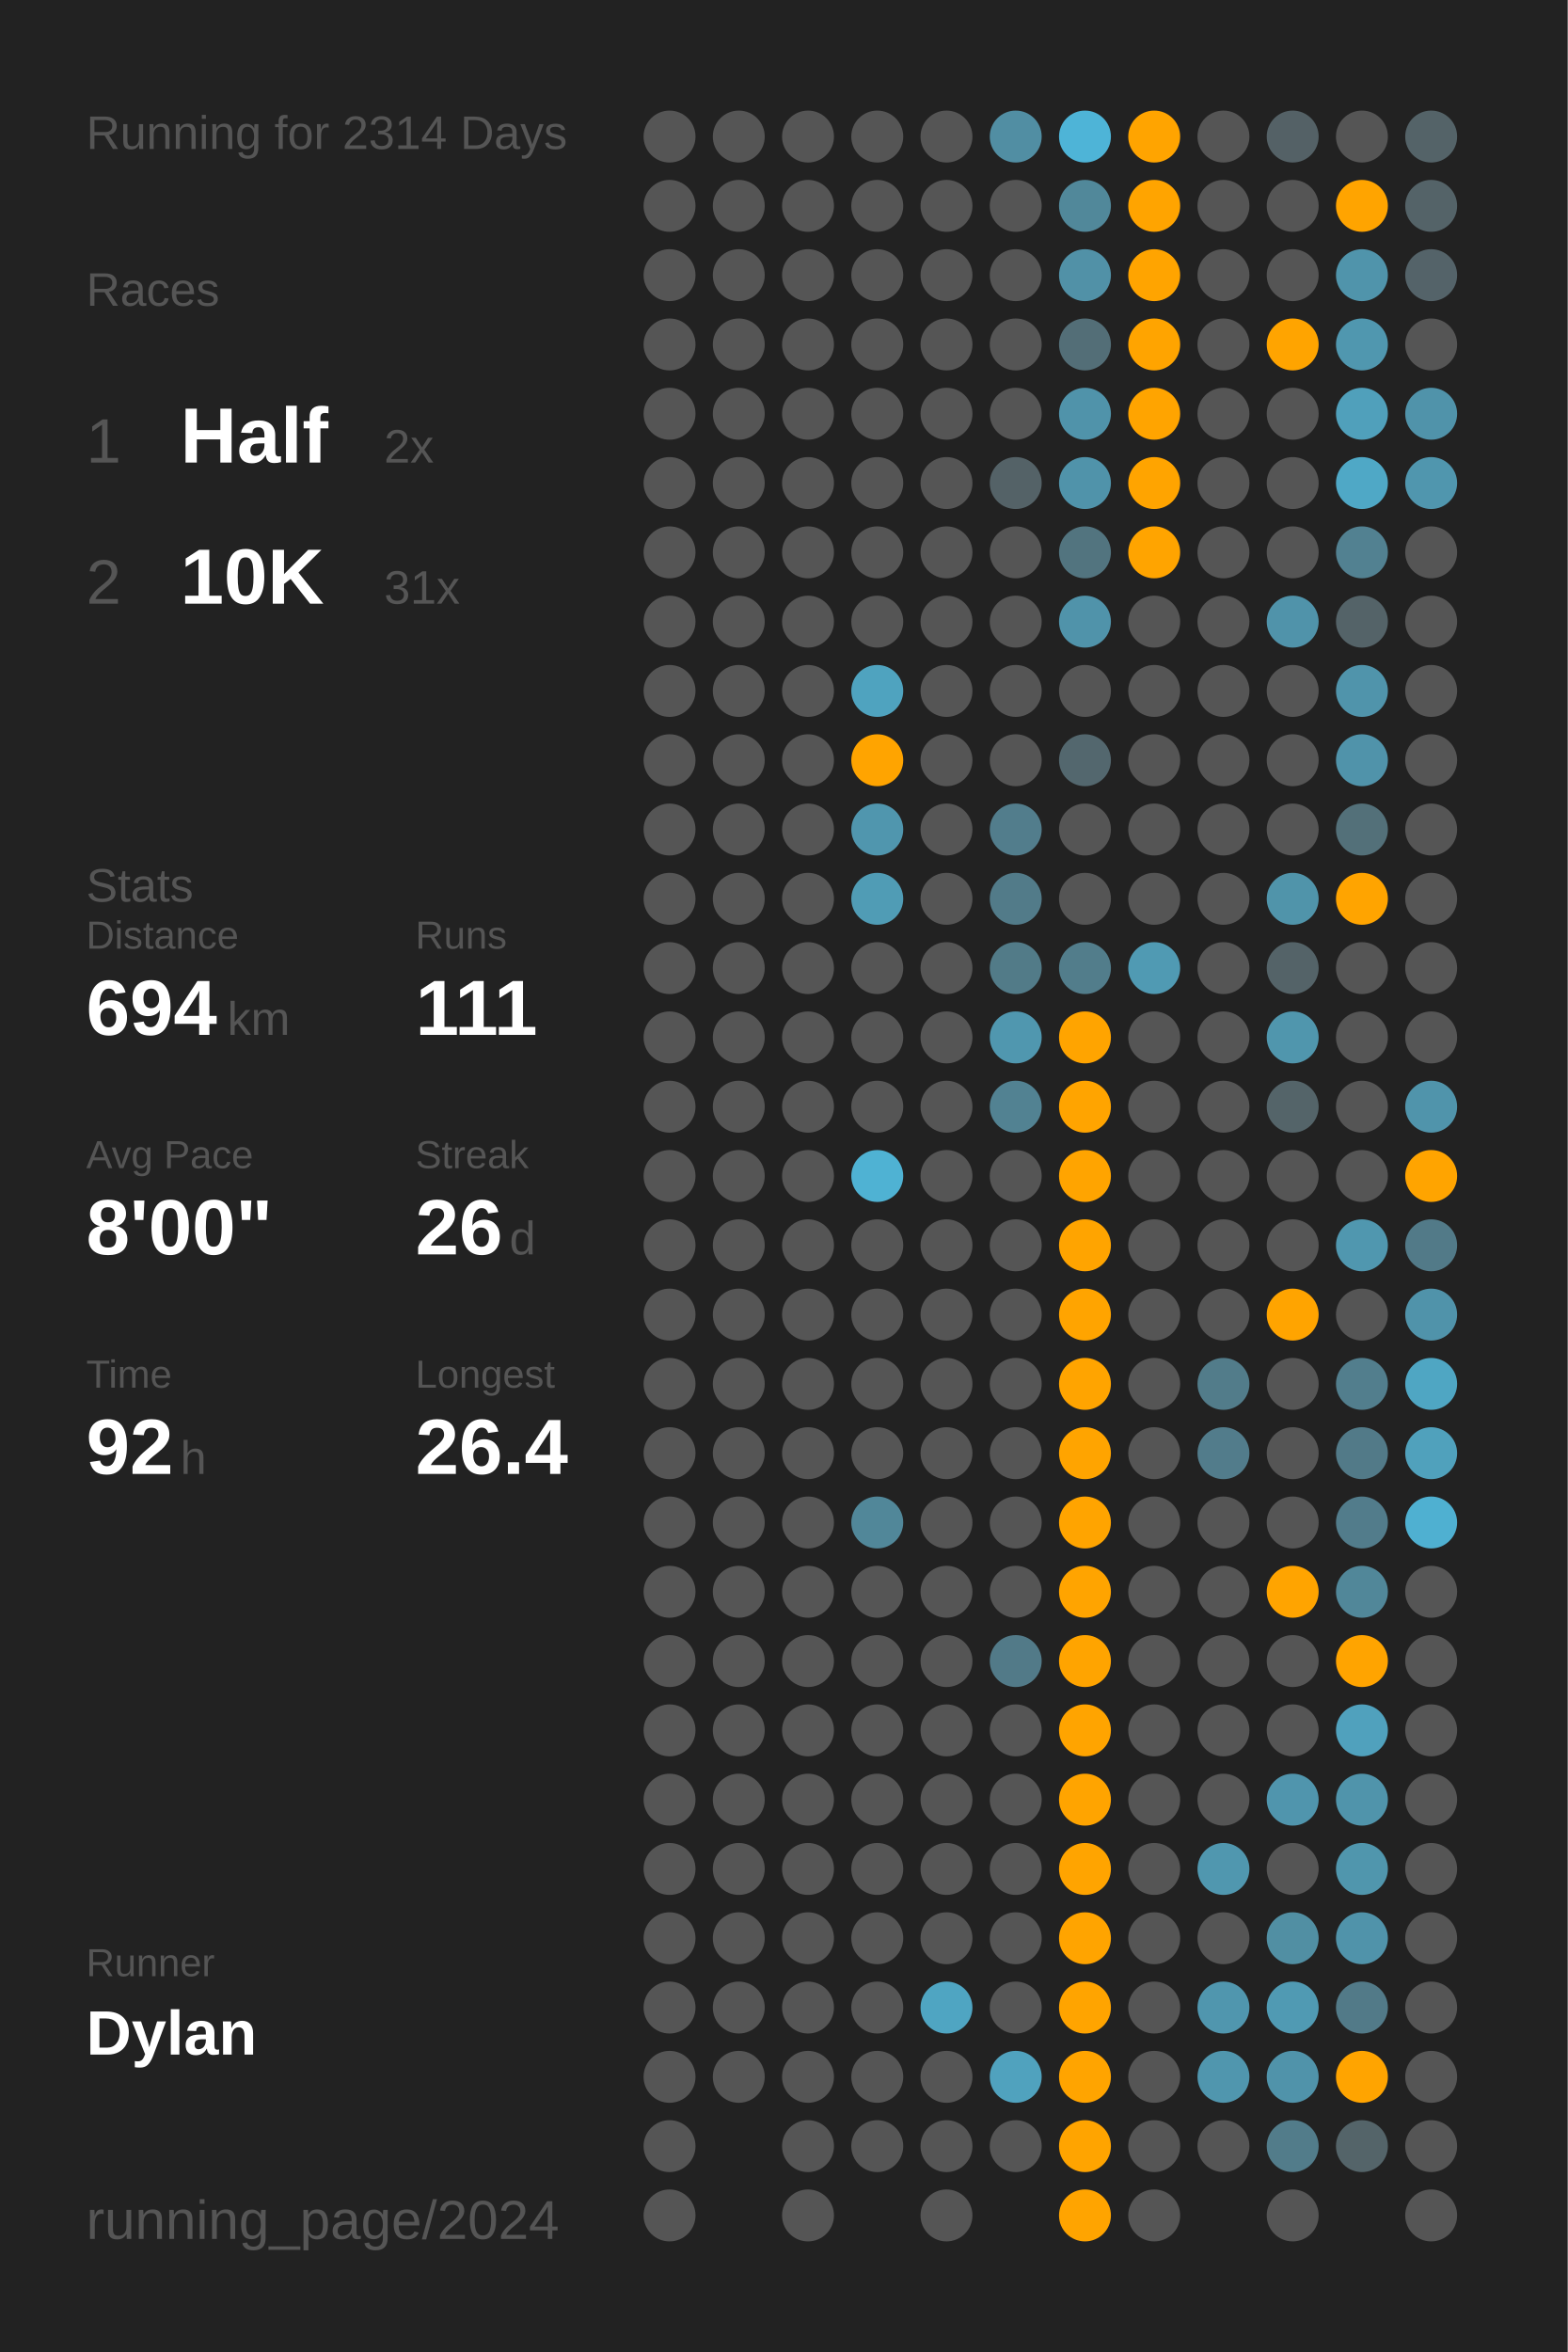
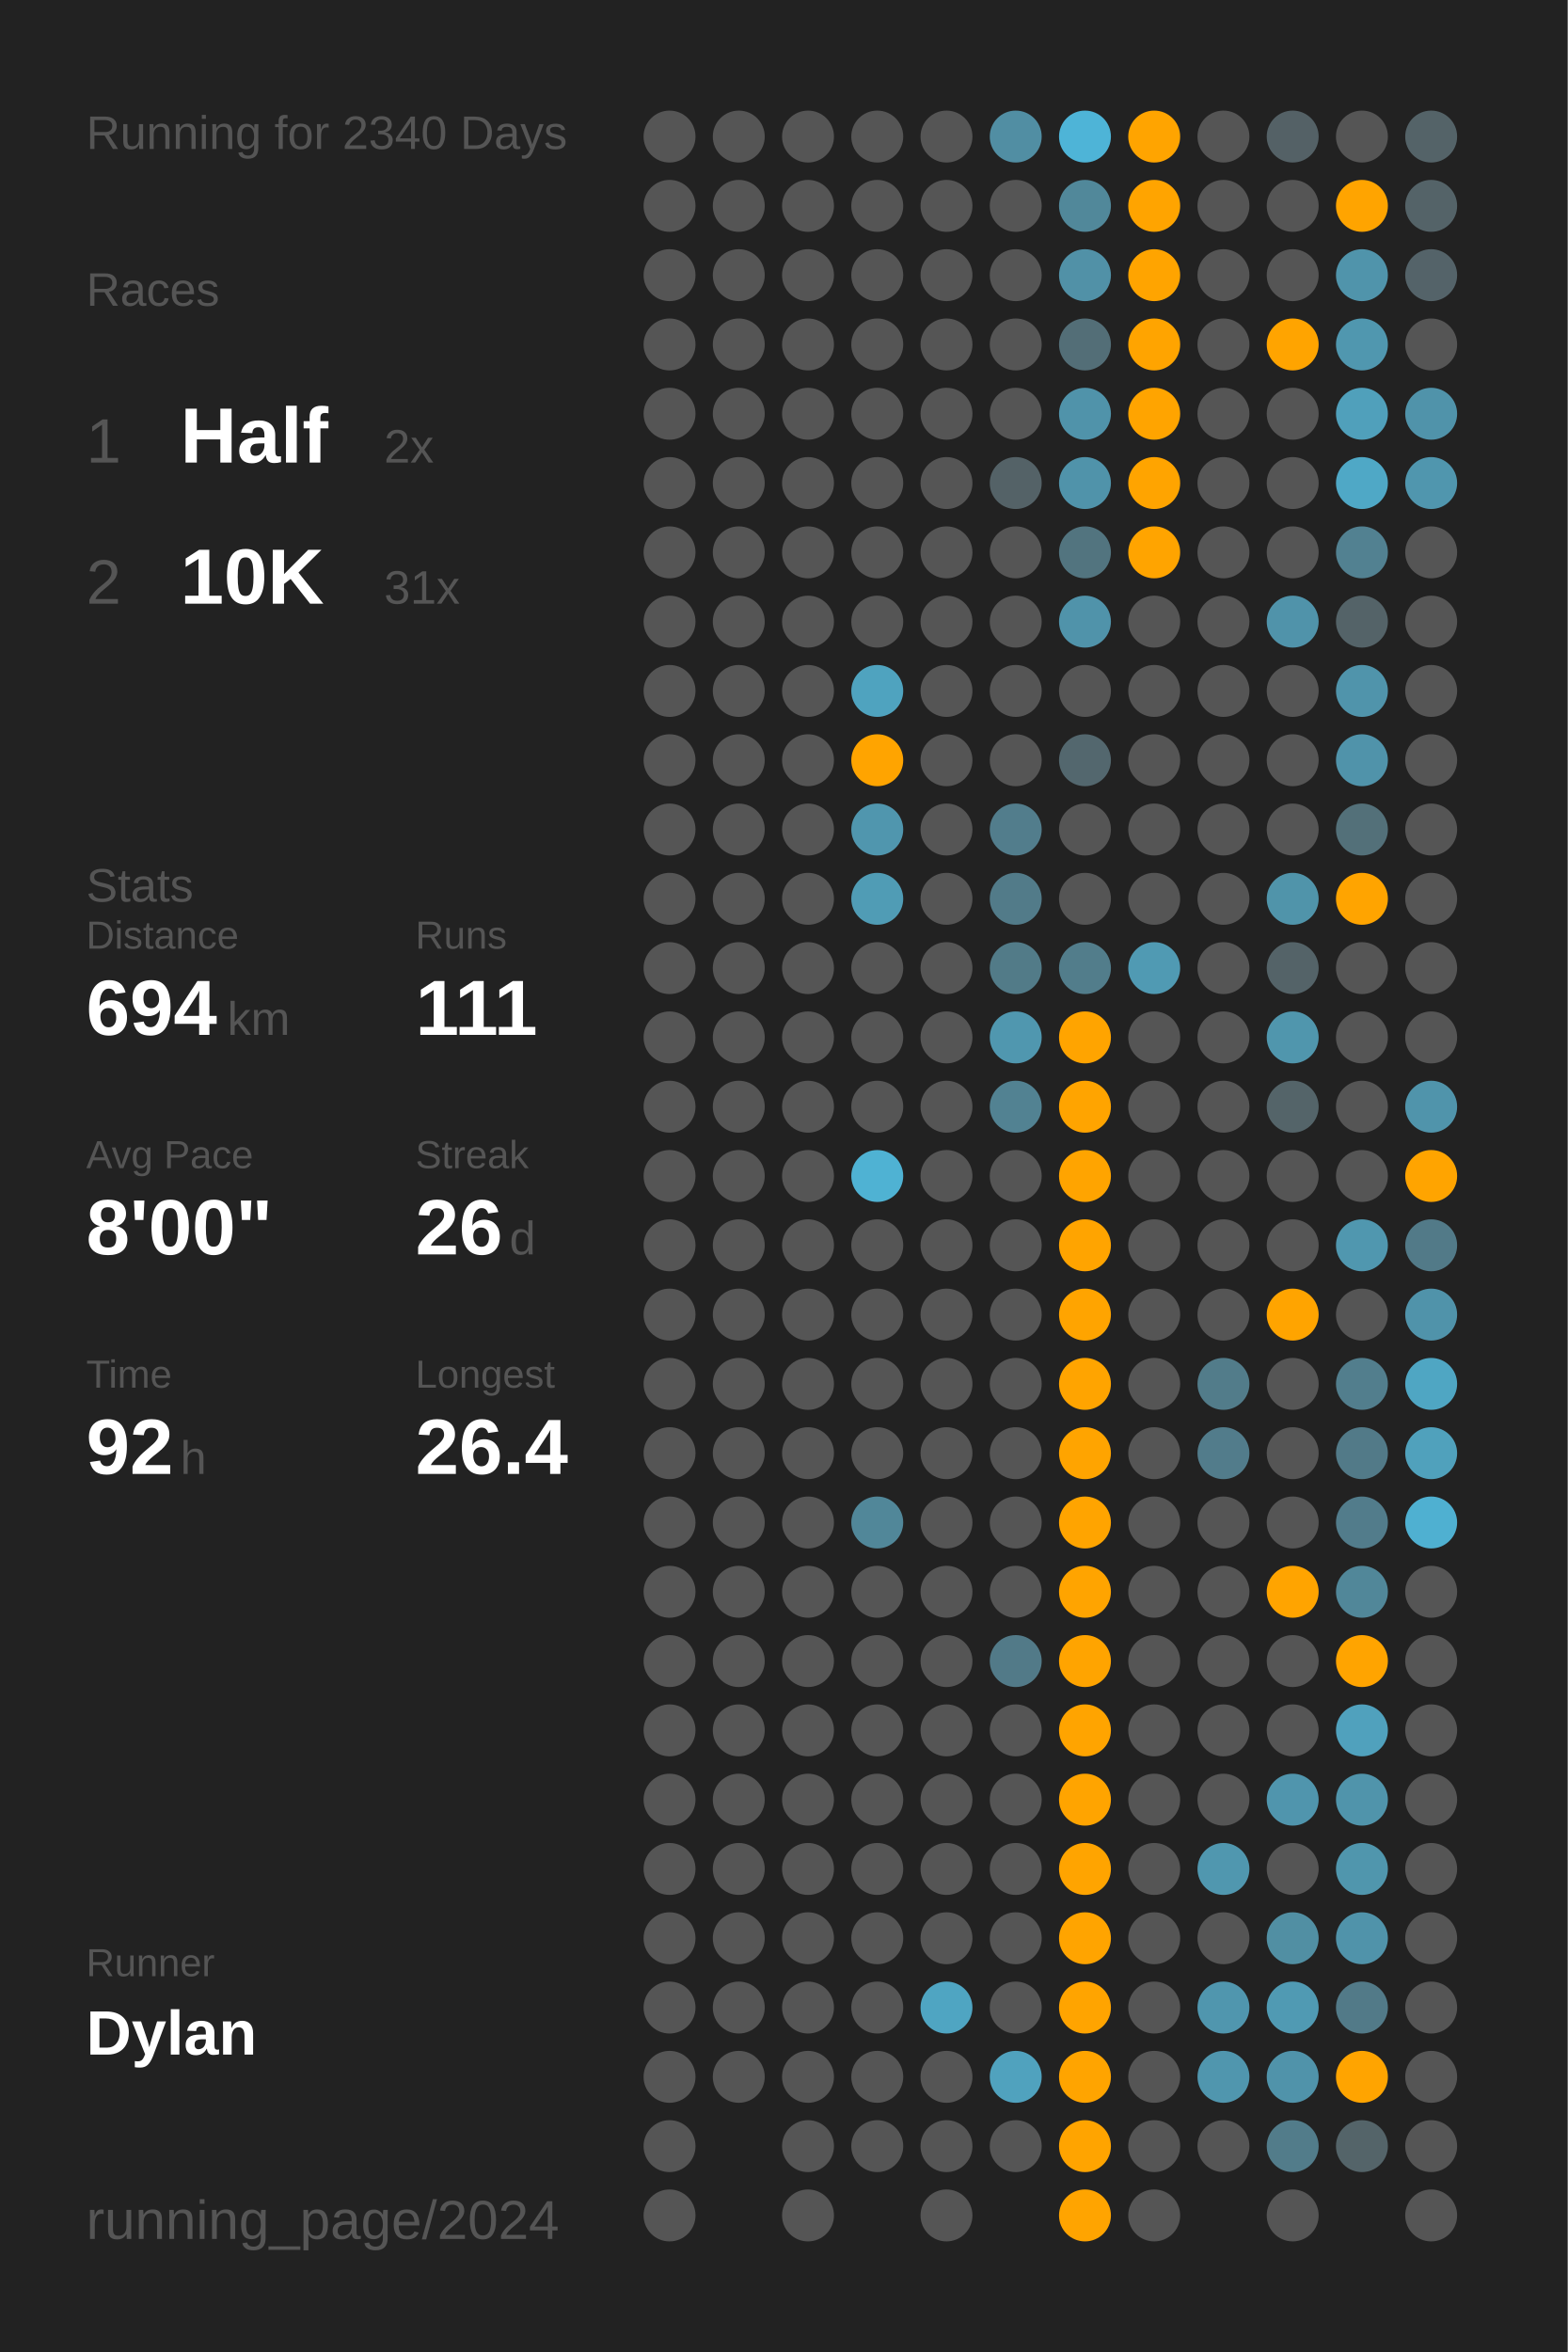
<svg xmlns="http://www.w3.org/2000/svg" baseProfile="full" height="300mm" version="1.1" viewBox="0,0,200,300" width="200mm">
  <defs />
  <rect fill="#222222" height="300" width="200" x="0" y="0" />
-   <text fill="#555555" style="font-size:6px; font-family:Arial;" x="11" y="19">Running for 2314 Days</text>
+   <text fill="#555555" style="font-size:6px; font-family:Arial;" x="11" y="19">Running for 2340 Days</text>
  <text fill="#555555" style="font-size:6px; font-family:Arial;" x="11" y="39">Races</text>
  <text fill="#555555" style="font-size:8px; font-family:Arial;" x="11" y="59">1</text>
  <text fill="#FFFFFF" style="font-size:10px; font-family:Arial; font-weight:bold;" x="23" y="59">Half</text>
  <text fill="#555555" style="font-size:6px; font-family:Arial;" x="49" y="59">2x</text>
  <text fill="#555555" style="font-size:8px; font-family:Arial;" x="11" y="77">2</text>
  <text fill="#FFFFFF" style="font-size:10px; font-family:Arial; font-weight:bold;" x="23" y="77">10K</text>
  <text fill="#555555" style="font-size:6px; font-family:Arial;" x="49" y="77">31x</text>
  <text fill="#555555" style="font-size:6px; font-family:Arial;" x="11" y="115">Stats</text>
  <text fill="#555555" style="font-size:5px; font-family:Arial;" x="11" y="121">Distance</text>
  <text fill="#FFFFFF" style="font-size:10px; font-family:Arial; font-weight:bold;" x="11" y="132">694</text>
  <text fill="#555555" style="font-size:6px; font-family:Arial;" x="29" y="132">km</text>
  <text fill="#555555" style="font-size:5px; font-family:Arial;" x="53" y="121">Runs</text>
  <text fill="#FFFFFF" style="font-size:10px; font-family:Arial; font-weight:bold;" x="53" y="132">111</text>
  <text fill="#555555" style="font-size:5px; font-family:Arial;" x="11" y="149">Avg Pace</text>
  <text fill="#FFFFFF" style="font-size:10px; font-family:Arial; font-weight:bold;" x="11" y="160">8'00"</text>
  <text fill="#555555" style="font-size:5px; font-family:Arial;" x="53" y="149">Streak</text>
  <text fill="#FFFFFF" style="font-size:10px; font-family:Arial; font-weight:bold;" x="53" y="160">26</text>
  <text fill="#555555" style="font-size:6px; font-family:Arial;" x="65" y="160">d</text>
  <text fill="#555555" style="font-size:5px; font-family:Arial;" x="11" y="177">Time</text>
  <text fill="#FFFFFF" style="font-size:10px; font-family:Arial; font-weight:bold;" x="11" y="188">92</text>
  <text fill="#555555" style="font-size:6px; font-family:Arial;" x="23" y="188">h</text>
  <text fill="#555555" style="font-size:5px; font-family:Arial;" x="53" y="177">Longest</text>
  <text fill="#FFFFFF" style="font-size:10px; font-family:Arial; font-weight:bold;" x="53" y="188">26.4</text>
  <text fill="#555555" style="font-size:5px; font-family:Arial;" x="11" y="252.065">Runner</text>
  <text fill="#FFFFFF" style="font-size:8px; font-family:Arial; font-weight:bold;" x="11" y="262.065">Dylan</text>
  <text fill="#555555" style="font-size:7px; font-family:Arial;" x="11" y="285.581">running_page/2024</text>
  <circle cx="85.417" cy="17.419" fill="#555555" r="3.312" />
  <circle cx="85.417" cy="26.258" fill="#555555" r="3.312" />
  <circle cx="85.417" cy="35.097" fill="#555555" r="3.312" />
  <circle cx="85.417" cy="43.935" fill="#555555" r="3.312" />
  <circle cx="85.417" cy="52.774" fill="#555555" r="3.312" />
  <circle cx="85.417" cy="61.613" fill="#555555" r="3.312" />
  <circle cx="85.417" cy="70.452" fill="#555555" r="3.312" />
  <circle cx="85.417" cy="79.29" fill="#555555" r="3.312" />
  <circle cx="85.417" cy="88.129" fill="#555555" r="3.312" />
  <circle cx="85.417" cy="96.968" fill="#555555" r="3.312" />
  <circle cx="85.417" cy="105.806" fill="#555555" r="3.312" />
  <circle cx="85.417" cy="114.645" fill="#555555" r="3.312" />
  <circle cx="85.417" cy="123.484" fill="#555555" r="3.312" />
  <circle cx="85.417" cy="132.323" fill="#555555" r="3.312" />
  <circle cx="85.417" cy="141.161" fill="#555555" r="3.312" />
  <circle cx="85.417" cy="150" fill="#555555" r="3.312" />
  <circle cx="85.417" cy="158.839" fill="#555555" r="3.312" />
  <circle cx="85.417" cy="167.677" fill="#555555" r="3.312" />
  <circle cx="85.417" cy="176.516" fill="#555555" r="3.312" />
  <circle cx="85.417" cy="185.355" fill="#555555" r="3.312" />
  <circle cx="85.417" cy="194.194" fill="#555555" r="3.312" />
  <circle cx="85.417" cy="203.032" fill="#555555" r="3.312" />
  <circle cx="85.417" cy="211.871" fill="#555555" r="3.312" />
  <circle cx="85.417" cy="220.71" fill="#555555" r="3.312" />
  <circle cx="85.417" cy="229.548" fill="#555555" r="3.312" />
  <circle cx="85.417" cy="238.387" fill="#555555" r="3.312" />
  <circle cx="85.417" cy="247.226" fill="#555555" r="3.312" />
  <circle cx="85.417" cy="256.065" fill="#555555" r="3.312" />
  <circle cx="85.417" cy="264.903" fill="#555555" r="3.312" />
  <circle cx="85.417" cy="273.742" fill="#555555" r="3.312" />
  <circle cx="85.417" cy="282.581" fill="#555555" r="3.312" />
  <circle cx="94.25" cy="17.419" fill="#555555" r="3.312" />
  <circle cx="94.25" cy="26.258" fill="#555555" r="3.312" />
  <circle cx="94.25" cy="35.097" fill="#555555" r="3.312" />
  <circle cx="94.25" cy="43.935" fill="#555555" r="3.312" />
  <circle cx="94.25" cy="52.774" fill="#555555" r="3.312" />
  <circle cx="94.25" cy="61.613" fill="#555555" r="3.312" />
  <circle cx="94.25" cy="70.452" fill="#555555" r="3.312" />
  <circle cx="94.25" cy="79.29" fill="#555555" r="3.312" />
  <circle cx="94.25" cy="88.129" fill="#555555" r="3.312" />
  <circle cx="94.25" cy="96.968" fill="#555555" r="3.312" />
  <circle cx="94.25" cy="105.806" fill="#555555" r="3.312" />
  <circle cx="94.25" cy="114.645" fill="#555555" r="3.312" />
  <circle cx="94.25" cy="123.484" fill="#555555" r="3.312" />
  <circle cx="94.25" cy="132.323" fill="#555555" r="3.312" />
  <circle cx="94.25" cy="141.161" fill="#555555" r="3.312" />
  <circle cx="94.25" cy="150" fill="#555555" r="3.312" />
  <circle cx="94.25" cy="158.839" fill="#555555" r="3.312" />
  <circle cx="94.25" cy="167.677" fill="#555555" r="3.312" />
  <circle cx="94.25" cy="176.516" fill="#555555" r="3.312" />
  <circle cx="94.25" cy="185.355" fill="#555555" r="3.312" />
  <circle cx="94.25" cy="194.194" fill="#555555" r="3.312" />
  <circle cx="94.25" cy="203.032" fill="#555555" r="3.312" />
  <circle cx="94.25" cy="211.871" fill="#555555" r="3.312" />
  <circle cx="94.25" cy="220.71" fill="#555555" r="3.312" />
  <circle cx="94.25" cy="229.548" fill="#555555" r="3.312" />
  <circle cx="94.25" cy="238.387" fill="#555555" r="3.312" />
  <circle cx="94.25" cy="247.226" fill="#555555" r="3.312" />
  <circle cx="94.25" cy="256.065" fill="#555555" r="3.312" />
  <circle cx="94.25" cy="264.903" fill="#555555" r="3.312" />
  <circle cx="103.083" cy="17.419" fill="#555555" r="3.312" />
  <circle cx="103.083" cy="26.258" fill="#555555" r="3.312" />
  <circle cx="103.083" cy="35.097" fill="#555555" r="3.312" />
  <circle cx="103.083" cy="43.935" fill="#555555" r="3.312" />
  <circle cx="103.083" cy="52.774" fill="#555555" r="3.312" />
  <circle cx="103.083" cy="61.613" fill="#555555" r="3.312" />
  <circle cx="103.083" cy="70.452" fill="#555555" r="3.312" />
  <circle cx="103.083" cy="79.29" fill="#555555" r="3.312" />
  <circle cx="103.083" cy="88.129" fill="#555555" r="3.312" />
  <circle cx="103.083" cy="96.968" fill="#555555" r="3.312" />
  <circle cx="103.083" cy="105.806" fill="#555555" r="3.312" />
  <circle cx="103.083" cy="114.645" fill="#555555" r="3.312" />
  <circle cx="103.083" cy="123.484" fill="#555555" r="3.312" />
  <circle cx="103.083" cy="132.323" fill="#555555" r="3.312" />
  <circle cx="103.083" cy="141.161" fill="#555555" r="3.312" />
  <circle cx="103.083" cy="150" fill="#555555" r="3.312" />
  <circle cx="103.083" cy="158.839" fill="#555555" r="3.312" />
  <circle cx="103.083" cy="167.677" fill="#555555" r="3.312" />
  <circle cx="103.083" cy="176.516" fill="#555555" r="3.312" />
  <circle cx="103.083" cy="185.355" fill="#555555" r="3.312" />
  <circle cx="103.083" cy="194.194" fill="#555555" r="3.312" />
  <circle cx="103.083" cy="203.032" fill="#555555" r="3.312" />
  <circle cx="103.083" cy="211.871" fill="#555555" r="3.312" />
  <circle cx="103.083" cy="220.71" fill="#555555" r="3.312" />
  <circle cx="103.083" cy="229.548" fill="#555555" r="3.312" />
  <circle cx="103.083" cy="238.387" fill="#555555" r="3.312" />
  <circle cx="103.083" cy="247.226" fill="#555555" r="3.312" />
  <circle cx="103.083" cy="256.065" fill="#555555" r="3.312" />
  <circle cx="103.083" cy="264.903" fill="#555555" r="3.312" />
  <circle cx="103.083" cy="273.742" fill="#555555" r="3.312" />
  <circle cx="103.083" cy="282.581" fill="#555555" r="3.312" />
  <circle cx="111.917" cy="17.419" fill="#555555" r="3.312" />
  <circle cx="111.917" cy="26.258" fill="#555555" r="3.312" />
  <circle cx="111.917" cy="35.097" fill="#555555" r="3.312" />
  <circle cx="111.917" cy="43.935" fill="#555555" r="3.312" />
  <circle cx="111.917" cy="52.774" fill="#555555" r="3.312" />
  <circle cx="111.917" cy="61.613" fill="#555555" r="3.312" />
  <circle cx="111.917" cy="70.452" fill="#555555" r="3.312" />
  <circle cx="111.917" cy="79.29" fill="#555555" r="3.312" />
  <circle cx="111.917" cy="88.129" fill="#4fa3bf" r="3.312" />
  <circle cx="111.917" cy="96.968" fill="#ffa400" r="3.312" />
  <circle cx="111.917" cy="105.806" fill="#5096ae" r="3.312" />
  <circle cx="111.917" cy="114.645" fill="#509cb5" r="3.312" />
  <circle cx="111.917" cy="123.484" fill="#555555" r="3.312" />
  <circle cx="111.917" cy="132.323" fill="#555555" r="3.312" />
  <circle cx="111.917" cy="141.161" fill="#555555" r="3.312" />
  <circle cx="111.917" cy="150" fill="#4fb2d3" r="3.312" />
  <circle cx="111.917" cy="158.839" fill="#555555" r="3.312" />
  <circle cx="111.917" cy="167.677" fill="#555555" r="3.312" />
  <circle cx="111.917" cy="176.516" fill="#555555" r="3.312" />
  <circle cx="111.917" cy="185.355" fill="#555555" r="3.312" />
  <circle cx="111.917" cy="194.194" fill="#518799" r="3.312" />
  <circle cx="111.917" cy="203.032" fill="#555555" r="3.312" />
  <circle cx="111.917" cy="211.871" fill="#555555" r="3.312" />
  <circle cx="111.917" cy="220.71" fill="#555555" r="3.312" />
  <circle cx="111.917" cy="229.548" fill="#555555" r="3.312" />
  <circle cx="111.917" cy="238.387" fill="#555555" r="3.312" />
  <circle cx="111.917" cy="247.226" fill="#555555" r="3.312" />
  <circle cx="111.917" cy="256.065" fill="#555555" r="3.312" />
  <circle cx="111.917" cy="264.903" fill="#555555" r="3.312" />
  <circle cx="111.917" cy="273.742" fill="#555555" r="3.312" />
  <circle cx="120.75" cy="17.419" fill="#555555" r="3.312" />
  <circle cx="120.75" cy="26.258" fill="#555555" r="3.312" />
  <circle cx="120.75" cy="35.097" fill="#555555" r="3.312" />
  <circle cx="120.75" cy="43.935" fill="#555555" r="3.312" />
  <circle cx="120.75" cy="52.774" fill="#555555" r="3.312" />
  <circle cx="120.75" cy="61.613" fill="#555555" r="3.312" />
  <circle cx="120.75" cy="70.452" fill="#555555" r="3.312" />
  <circle cx="120.75" cy="79.29" fill="#555555" r="3.312" />
  <circle cx="120.75" cy="88.129" fill="#555555" r="3.312" />
  <circle cx="120.75" cy="96.968" fill="#555555" r="3.312" />
  <circle cx="120.75" cy="105.806" fill="#555555" r="3.312" />
  <circle cx="120.75" cy="114.645" fill="#555555" r="3.312" />
  <circle cx="120.75" cy="123.484" fill="#555555" r="3.312" />
  <circle cx="120.75" cy="132.323" fill="#555555" r="3.312" />
  <circle cx="120.75" cy="141.161" fill="#555555" r="3.312" />
  <circle cx="120.75" cy="150" fill="#555555" r="3.312" />
  <circle cx="120.75" cy="158.839" fill="#555555" r="3.312" />
  <circle cx="120.75" cy="167.677" fill="#555555" r="3.312" />
  <circle cx="120.75" cy="176.516" fill="#555555" r="3.312" />
  <circle cx="120.75" cy="185.355" fill="#555555" r="3.312" />
  <circle cx="120.75" cy="194.194" fill="#555555" r="3.312" />
  <circle cx="120.75" cy="203.032" fill="#555555" r="3.312" />
  <circle cx="120.75" cy="211.871" fill="#555555" r="3.312" />
  <circle cx="120.75" cy="220.71" fill="#555555" r="3.312" />
  <circle cx="120.75" cy="229.548" fill="#555555" r="3.312" />
  <circle cx="120.75" cy="238.387" fill="#555555" r="3.312" />
  <circle cx="120.75" cy="247.226" fill="#555555" r="3.312" />
  <circle cx="120.75" cy="256.065" fill="#4fa5c2" r="3.312" />
  <circle cx="120.75" cy="264.903" fill="#555555" r="3.312" />
  <circle cx="120.75" cy="273.742" fill="#555555" r="3.312" />
  <circle cx="120.75" cy="282.581" fill="#555555" r="3.312" />
  <circle cx="129.583" cy="17.419" fill="#518ea3" r="3.312" />
  <circle cx="129.583" cy="26.258" fill="#555555" r="3.312" />
  <circle cx="129.583" cy="35.097" fill="#555555" r="3.312" />
  <circle cx="129.583" cy="43.935" fill="#555555" r="3.312" />
  <circle cx="129.583" cy="52.774" fill="#555555" r="3.312" />
  <circle cx="129.583" cy="61.613" fill="#546267" r="3.312" />
  <circle cx="129.583" cy="70.452" fill="#555555" r="3.312" />
  <circle cx="129.583" cy="79.29" fill="#555555" r="3.312" />
  <circle cx="129.583" cy="88.129" fill="#555555" r="3.312" />
  <circle cx="129.583" cy="96.968" fill="#555555" r="3.312" />
  <circle cx="129.583" cy="105.806" fill="#527d8c" r="3.312" />
  <circle cx="129.583" cy="114.645" fill="#527b89" r="3.312" />
  <circle cx="129.583" cy="123.484" fill="#527b88" r="3.312" />
  <circle cx="129.583" cy="132.323" fill="#5097af" r="3.312" />
  <circle cx="129.583" cy="141.161" fill="#528292" r="3.312" />
  <circle cx="129.583" cy="150" fill="#555555" r="3.312" />
  <circle cx="129.583" cy="158.839" fill="#555555" r="3.312" />
  <circle cx="129.583" cy="167.677" fill="#555555" r="3.312" />
  <circle cx="129.583" cy="176.516" fill="#555555" r="3.312" />
  <circle cx="129.583" cy="185.355" fill="#555555" r="3.312" />
  <circle cx="129.583" cy="194.194" fill="#555555" r="3.312" />
  <circle cx="129.583" cy="203.032" fill="#555555" r="3.312" />
  <circle cx="129.583" cy="211.871" fill="#527a88" r="3.312" />
  <circle cx="129.583" cy="220.71" fill="#555555" r="3.312" />
  <circle cx="129.583" cy="229.548" fill="#555555" r="3.312" />
  <circle cx="129.583" cy="238.387" fill="#555555" r="3.312" />
  <circle cx="129.583" cy="247.226" fill="#555555" r="3.312" />
  <circle cx="129.583" cy="256.065" fill="#555555" r="3.312" />
  <circle cx="129.583" cy="264.903" fill="#50a2be" r="3.312" />
  <circle cx="129.583" cy="273.742" fill="#555555" r="3.312" />
  <circle cx="138.417" cy="17.419" fill="#4eb4d7" r="3.312" />
  <circle cx="138.417" cy="26.258" fill="#51889a" r="3.312" />
  <circle cx="138.417" cy="35.097" fill="#5191a7" r="3.312" />
  <circle cx="138.417" cy="43.935" fill="#536e77" r="3.312" />
  <circle cx="138.417" cy="52.774" fill="#5093aa" r="3.312" />
  <circle cx="138.417" cy="61.613" fill="#5093aa" r="3.312" />
  <circle cx="138.417" cy="70.452" fill="#52747f" r="3.312" />
  <circle cx="138.417" cy="79.29" fill="#5093aa" r="3.312" />
  <circle cx="138.417" cy="88.129" fill="#555555" r="3.312" />
  <circle cx="138.417" cy="96.968" fill="#53676e" r="3.312" />
  <circle cx="138.417" cy="105.806" fill="#555555" r="3.312" />
  <circle cx="138.417" cy="114.645" fill="#555555" r="3.312" />
  <circle cx="138.417" cy="123.484" fill="#527d8b" r="3.312" />
  <circle cx="138.417" cy="132.323" fill="#ffa400" r="3.312" />
  <circle cx="138.417" cy="141.161" fill="#ffa400" r="3.312" />
  <circle cx="138.417" cy="150" fill="#ffa400" r="3.312" />
  <circle cx="138.417" cy="158.839" fill="#ffa400" r="3.312" />
  <circle cx="138.417" cy="167.677" fill="#ffa400" r="3.312" />
  <circle cx="138.417" cy="176.516" fill="#ffa400" r="3.312" />
  <circle cx="138.417" cy="185.355" fill="#ffa400" r="3.312" />
  <circle cx="138.417" cy="194.194" fill="#ffa400" r="3.312" />
  <circle cx="138.417" cy="203.032" fill="#ffa400" r="3.312" />
  <circle cx="138.417" cy="211.871" fill="#ffa400" r="3.312" />
  <circle cx="138.417" cy="220.71" fill="#ffa400" r="3.312" />
  <circle cx="138.417" cy="229.548" fill="#ffa400" r="3.312" />
  <circle cx="138.417" cy="238.387" fill="#ffa400" r="3.312" />
  <circle cx="138.417" cy="247.226" fill="#ffa400" r="3.312" />
  <circle cx="138.417" cy="256.065" fill="#ffa400" r="3.312" />
  <circle cx="138.417" cy="264.903" fill="#ffa400" r="3.312" />
  <circle cx="138.417" cy="273.742" fill="#ffa400" r="3.312" />
  <circle cx="138.417" cy="282.581" fill="#ffa400" r="3.312" />
  <circle cx="147.25" cy="17.419" fill="#ffa400" r="3.312" />
  <circle cx="147.25" cy="26.258" fill="#ffa400" r="3.312" />
  <circle cx="147.25" cy="35.097" fill="#ffa400" r="3.312" />
  <circle cx="147.25" cy="43.935" fill="#ffa400" r="3.312" />
  <circle cx="147.25" cy="52.774" fill="#ffa400" r="3.312" />
  <circle cx="147.25" cy="61.613" fill="#ffa400" r="3.312" />
  <circle cx="147.25" cy="70.452" fill="#ffa400" r="3.312" />
  <circle cx="147.25" cy="79.29" fill="#555555" r="3.312" />
  <circle cx="147.25" cy="88.129" fill="#555555" r="3.312" />
  <circle cx="147.25" cy="96.968" fill="#555555" r="3.312" />
  <circle cx="147.25" cy="105.806" fill="#555555" r="3.312" />
  <circle cx="147.25" cy="114.645" fill="#555555" r="3.312" />
  <circle cx="147.25" cy="123.484" fill="#509ab3" r="3.312" />
  <circle cx="147.25" cy="132.323" fill="#555555" r="3.312" />
  <circle cx="147.25" cy="141.161" fill="#555555" r="3.312" />
  <circle cx="147.25" cy="150" fill="#555555" r="3.312" />
  <circle cx="147.25" cy="158.839" fill="#555555" r="3.312" />
  <circle cx="147.25" cy="167.677" fill="#555555" r="3.312" />
  <circle cx="147.25" cy="176.516" fill="#555555" r="3.312" />
  <circle cx="147.25" cy="185.355" fill="#555555" r="3.312" />
  <circle cx="147.25" cy="194.194" fill="#555555" r="3.312" />
  <circle cx="147.25" cy="203.032" fill="#555555" r="3.312" />
  <circle cx="147.25" cy="211.871" fill="#555555" r="3.312" />
  <circle cx="147.25" cy="220.71" fill="#555555" r="3.312" />
  <circle cx="147.25" cy="229.548" fill="#555555" r="3.312" />
  <circle cx="147.25" cy="238.387" fill="#555555" r="3.312" />
  <circle cx="147.25" cy="247.226" fill="#555555" r="3.312" />
  <circle cx="147.25" cy="256.065" fill="#555555" r="3.312" />
  <circle cx="147.25" cy="264.903" fill="#555555" r="3.312" />
  <circle cx="147.25" cy="273.742" fill="#555555" r="3.312" />
  <circle cx="147.25" cy="282.581" fill="#555555" r="3.312" />
  <circle cx="156.083" cy="17.419" fill="#555555" r="3.312" />
  <circle cx="156.083" cy="26.258" fill="#555555" r="3.312" />
  <circle cx="156.083" cy="35.097" fill="#555555" r="3.312" />
  <circle cx="156.083" cy="43.935" fill="#555555" r="3.312" />
  <circle cx="156.083" cy="52.774" fill="#555555" r="3.312" />
  <circle cx="156.083" cy="61.613" fill="#555555" r="3.312" />
  <circle cx="156.083" cy="70.452" fill="#555555" r="3.312" />
  <circle cx="156.083" cy="79.29" fill="#555555" r="3.312" />
  <circle cx="156.083" cy="88.129" fill="#555555" r="3.312" />
  <circle cx="156.083" cy="96.968" fill="#555555" r="3.312" />
  <circle cx="156.083" cy="105.806" fill="#555555" r="3.312" />
  <circle cx="156.083" cy="114.645" fill="#555555" r="3.312" />
  <circle cx="156.083" cy="123.484" fill="#555555" r="3.312" />
  <circle cx="156.083" cy="132.323" fill="#555555" r="3.312" />
  <circle cx="156.083" cy="141.161" fill="#555555" r="3.312" />
  <circle cx="156.083" cy="150" fill="#555555" r="3.312" />
  <circle cx="156.083" cy="158.839" fill="#555555" r="3.312" />
  <circle cx="156.083" cy="167.677" fill="#555555" r="3.312" />
  <circle cx="156.083" cy="176.516" fill="#527c8a" r="3.312" />
  <circle cx="156.083" cy="185.355" fill="#527c8b" r="3.312" />
  <circle cx="156.083" cy="194.194" fill="#555555" r="3.312" />
  <circle cx="156.083" cy="203.032" fill="#555555" r="3.312" />
  <circle cx="156.083" cy="211.871" fill="#555555" r="3.312" />
  <circle cx="156.083" cy="220.71" fill="#555555" r="3.312" />
  <circle cx="156.083" cy="229.548" fill="#555555" r="3.312" />
  <circle cx="156.083" cy="238.387" fill="#5097af" r="3.312" />
  <circle cx="156.083" cy="247.226" fill="#555555" r="3.312" />
  <circle cx="156.083" cy="256.065" fill="#5096ae" r="3.312" />
  <circle cx="156.083" cy="264.903" fill="#5096ae" r="3.312" />
  <circle cx="156.083" cy="273.742" fill="#555555" r="3.312" />
  <circle cx="164.917" cy="17.419" fill="#546166" r="3.312" />
  <circle cx="164.917" cy="26.258" fill="#555555" r="3.312" />
  <circle cx="164.917" cy="35.097" fill="#555555" r="3.312" />
  <circle cx="164.917" cy="43.935" fill="#ffa400" r="3.312" />
  <circle cx="164.917" cy="52.774" fill="#555555" r="3.312" />
  <circle cx="164.917" cy="61.613" fill="#555555" r="3.312" />
  <circle cx="164.917" cy="70.452" fill="#555555" r="3.312" />
  <circle cx="164.917" cy="79.29" fill="#5093aa" r="3.312" />
  <circle cx="164.917" cy="88.129" fill="#555555" r="3.312" />
  <circle cx="164.917" cy="96.968" fill="#555555" r="3.312" />
  <circle cx="164.917" cy="105.806" fill="#555555" r="3.312" />
  <circle cx="164.917" cy="114.645" fill="#5094aa" r="3.312" />
  <circle cx="164.917" cy="123.484" fill="#546368" r="3.312" />
  <circle cx="164.917" cy="132.323" fill="#5096ad" r="3.312" />
  <circle cx="164.917" cy="141.161" fill="#546469" r="3.312" />
  <circle cx="164.917" cy="150" fill="#555555" r="3.312" />
  <circle cx="164.917" cy="158.839" fill="#555555" r="3.312" />
  <circle cx="164.917" cy="167.677" fill="#ffa400" r="3.312" />
  <circle cx="164.917" cy="176.516" fill="#555555" r="3.312" />
  <circle cx="164.917" cy="185.355" fill="#555555" r="3.312" />
  <circle cx="164.917" cy="194.194" fill="#555555" r="3.312" />
  <circle cx="164.917" cy="203.032" fill="#ffa400" r="3.312" />
  <circle cx="164.917" cy="211.871" fill="#555555" r="3.312" />
  <circle cx="164.917" cy="220.71" fill="#555555" r="3.312" />
  <circle cx="164.917" cy="229.548" fill="#5095ad" r="3.312" />
  <circle cx="164.917" cy="238.387" fill="#555555" r="3.312" />
  <circle cx="164.917" cy="247.226" fill="#518fa3" r="3.312" />
  <circle cx="164.917" cy="256.065" fill="#509ab3" r="3.312" />
  <circle cx="164.917" cy="264.903" fill="#5093aa" r="3.312" />
  <circle cx="164.917" cy="273.742" fill="#527c8a" r="3.312" />
  <circle cx="164.917" cy="282.581" fill="#555555" r="3.312" />
  <circle cx="173.75" cy="17.419" fill="#555555" r="3.312" />
  <circle cx="173.75" cy="26.258" fill="#ffa400" r="3.312" />
  <circle cx="173.75" cy="35.097" fill="#5094ab" r="3.312" />
  <circle cx="173.75" cy="43.935" fill="#5097af" r="3.312" />
  <circle cx="173.75" cy="52.774" fill="#50a0bb" r="3.312" />
  <circle cx="173.75" cy="61.613" fill="#4fa8c6" r="3.312" />
  <circle cx="173.75" cy="70.452" fill="#528191" r="3.312" />
  <circle cx="173.75" cy="79.29" fill="#546368" r="3.312" />
  <circle cx="173.75" cy="88.129" fill="#5094ab" r="3.312" />
  <circle cx="173.75" cy="96.968" fill="#5093aa" r="3.312" />
  <circle cx="173.75" cy="105.806" fill="#537079" r="3.312" />
  <circle cx="173.75" cy="114.645" fill="#ffa400" r="3.312" />
  <circle cx="173.75" cy="123.484" fill="#555555" r="3.312" />
  <circle cx="173.75" cy="132.323" fill="#555555" r="3.312" />
  <circle cx="173.75" cy="141.161" fill="#555555" r="3.312" />
  <circle cx="173.75" cy="150" fill="#555555" r="3.312" />
  <circle cx="173.75" cy="158.839" fill="#5097af" r="3.312" />
  <circle cx="173.75" cy="167.677" fill="#555555" r="3.312" />
  <circle cx="173.75" cy="176.516" fill="#527e8d" r="3.312" />
  <circle cx="173.75" cy="185.355" fill="#527a88" r="3.312" />
  <circle cx="173.75" cy="194.194" fill="#527c8b" r="3.312" />
  <circle cx="173.75" cy="203.032" fill="#518799" r="3.312" />
  <circle cx="173.75" cy="211.871" fill="#ffa400" r="3.312" />
  <circle cx="173.75" cy="220.71" fill="#50a1bd" r="3.312" />
  <circle cx="173.75" cy="229.548" fill="#5094ab" r="3.312" />
  <circle cx="173.75" cy="238.387" fill="#5096ad" r="3.312" />
  <circle cx="173.75" cy="247.226" fill="#5093aa" r="3.312" />
  <circle cx="173.75" cy="256.065" fill="#527a88" r="3.312" />
  <circle cx="173.75" cy="264.903" fill="#ffa400" r="3.312" />
  <circle cx="173.75" cy="273.742" fill="#546469" r="3.312" />
  <circle cx="182.583" cy="17.419" fill="#546368" r="3.312" />
  <circle cx="182.583" cy="26.258" fill="#546368" r="3.312" />
  <circle cx="182.583" cy="35.097" fill="#546369" r="3.312" />
  <circle cx="182.583" cy="43.935" fill="#555555" r="3.312" />
  <circle cx="182.583" cy="52.774" fill="#5093aa" r="3.312" />
  <circle cx="182.583" cy="61.613" fill="#5096ae" r="3.312" />
  <circle cx="182.583" cy="70.452" fill="#555555" r="3.312" />
  <circle cx="182.583" cy="79.29" fill="#555555" r="3.312" />
  <circle cx="182.583" cy="88.129" fill="#555555" r="3.312" />
  <circle cx="182.583" cy="96.968" fill="#555555" r="3.312" />
  <circle cx="182.583" cy="105.806" fill="#555555" r="3.312" />
  <circle cx="182.583" cy="114.645" fill="#555555" r="3.312" />
  <circle cx="182.583" cy="123.484" fill="#555555" r="3.312" />
  <circle cx="182.583" cy="132.323" fill="#555555" r="3.312" />
  <circle cx="182.583" cy="141.161" fill="#5094ab" r="3.312" />
  <circle cx="182.583" cy="150" fill="#ffa400" r="3.312" />
  <circle cx="182.583" cy="158.839" fill="#527a88" r="3.312" />
  <circle cx="182.583" cy="167.677" fill="#5093aa" r="3.312" />
  <circle cx="182.583" cy="176.516" fill="#4fa6c3" r="3.312" />
  <circle cx="182.583" cy="185.355" fill="#50a1bc" r="3.312" />
  <circle cx="182.583" cy="194.194" fill="#4fb0d1" r="3.312" />
  <circle cx="182.583" cy="203.032" fill="#555555" r="3.312" />
  <circle cx="182.583" cy="211.871" fill="#555555" r="3.312" />
  <circle cx="182.583" cy="220.71" fill="#555555" r="3.312" />
  <circle cx="182.583" cy="229.548" fill="#555555" r="3.312" />
  <circle cx="182.583" cy="238.387" fill="#555555" r="3.312" />
  <circle cx="182.583" cy="247.226" fill="#555555" r="3.312" />
  <circle cx="182.583" cy="256.065" fill="#555555" r="3.312" />
  <circle cx="182.583" cy="264.903" fill="#555555" r="3.312" />
  <circle cx="182.583" cy="273.742" fill="#555555" r="3.312" />
  <circle cx="182.583" cy="282.581" fill="#555555" r="3.312" />
</svg>
